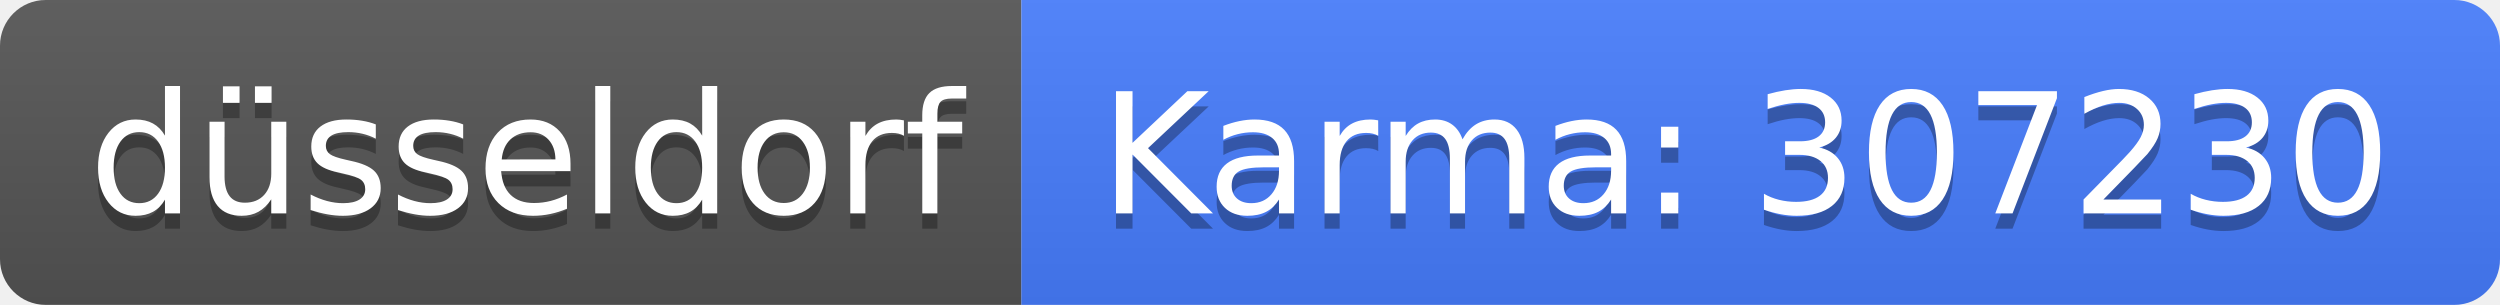
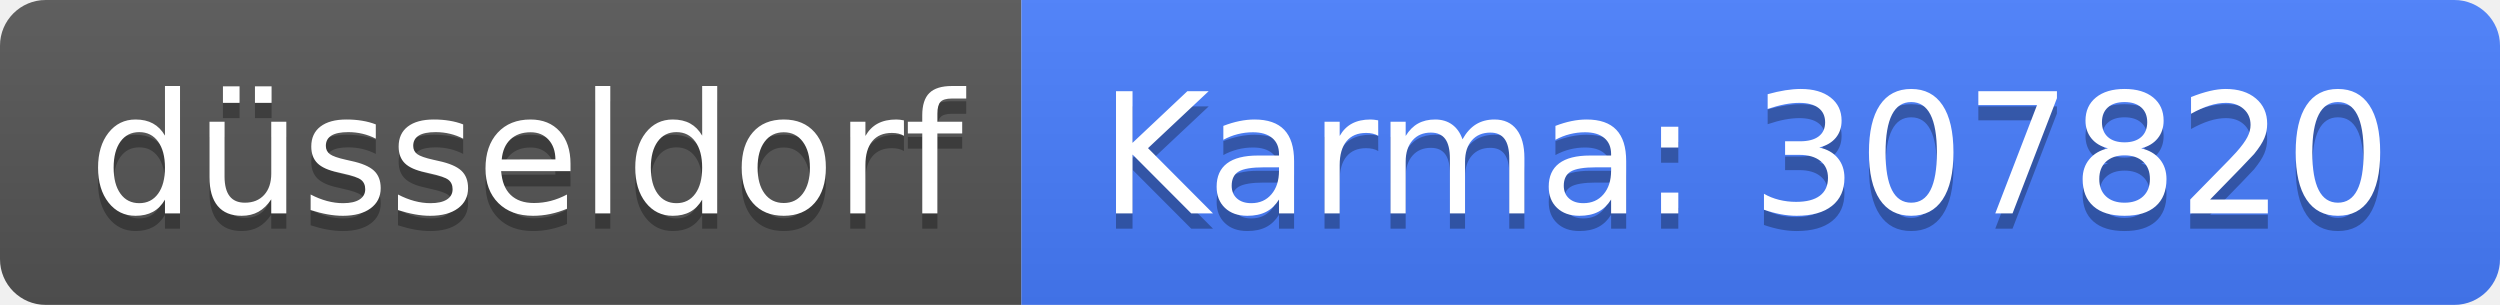
<svg xmlns="http://www.w3.org/2000/svg" width="164" height="20">
  <linearGradient id="b" x2="0" y2="100%">
    <stop offset="0" stop-color="#bbb" stop-opacity=".1" />
    <stop offset="1" stop-opacity=".1" />
  </linearGradient>
  <clipPath id="a">
    <rect width="164" height="20" rx="3" fill="#fff" />
  </clipPath>
  <g clip-path="url(#a)">
    <path fill="#555" d="M0 0h67v20H0z" />
    <path fill="#477eff" d="M67 0h97v20H67z" />
    <path fill="url(#b)" d="M0 0h164v20H0z" />
  </g>
  <g fill="#fff" text-anchor="middle" font-family="DejaVu Sans,Verdana,Geneva,sans-serif" font-size="110">
    <text x="345" y="150" fill="#010101" fill-opacity=".3" transform="scale(.1)" textLength="570">düsseldorf</text>
    <text x="345" y="140" transform="scale(.1)" textLength="570">düsseldorf</text>
-     <text x="1145" y="150" fill="#010101" fill-opacity=".3" transform="scale(.1)" textLength="870">Karma: 307230</text>
-     <text x="1145" y="140" transform="scale(.1)" textLength="870">Karma: 307230</text>
+     <text x="1145" y="150" fill="#010101" fill-opacity=".3" transform="scale(.1)" textLength="870">Karma: 307820</text>
+     <text x="1145" y="140" transform="scale(.1)" textLength="870">Karma: 307820</text>
  </g>
</svg>
